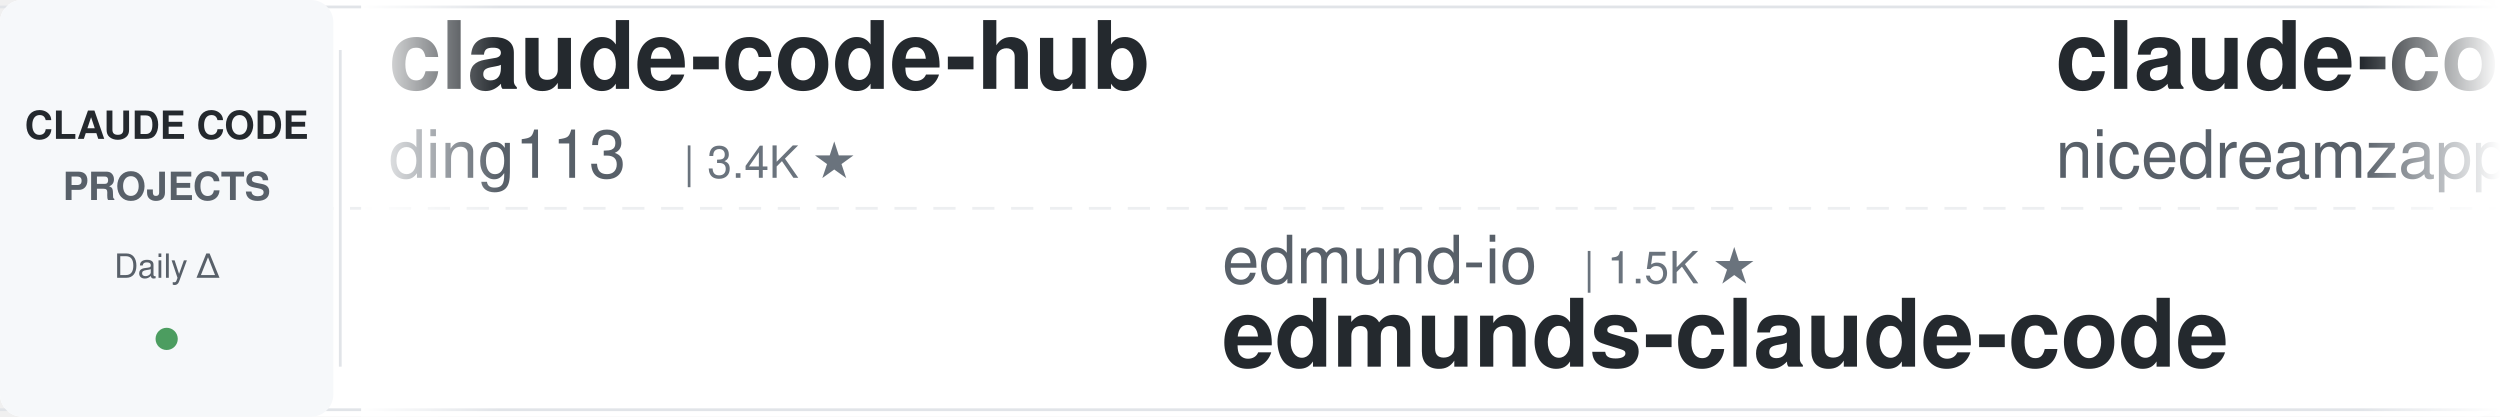
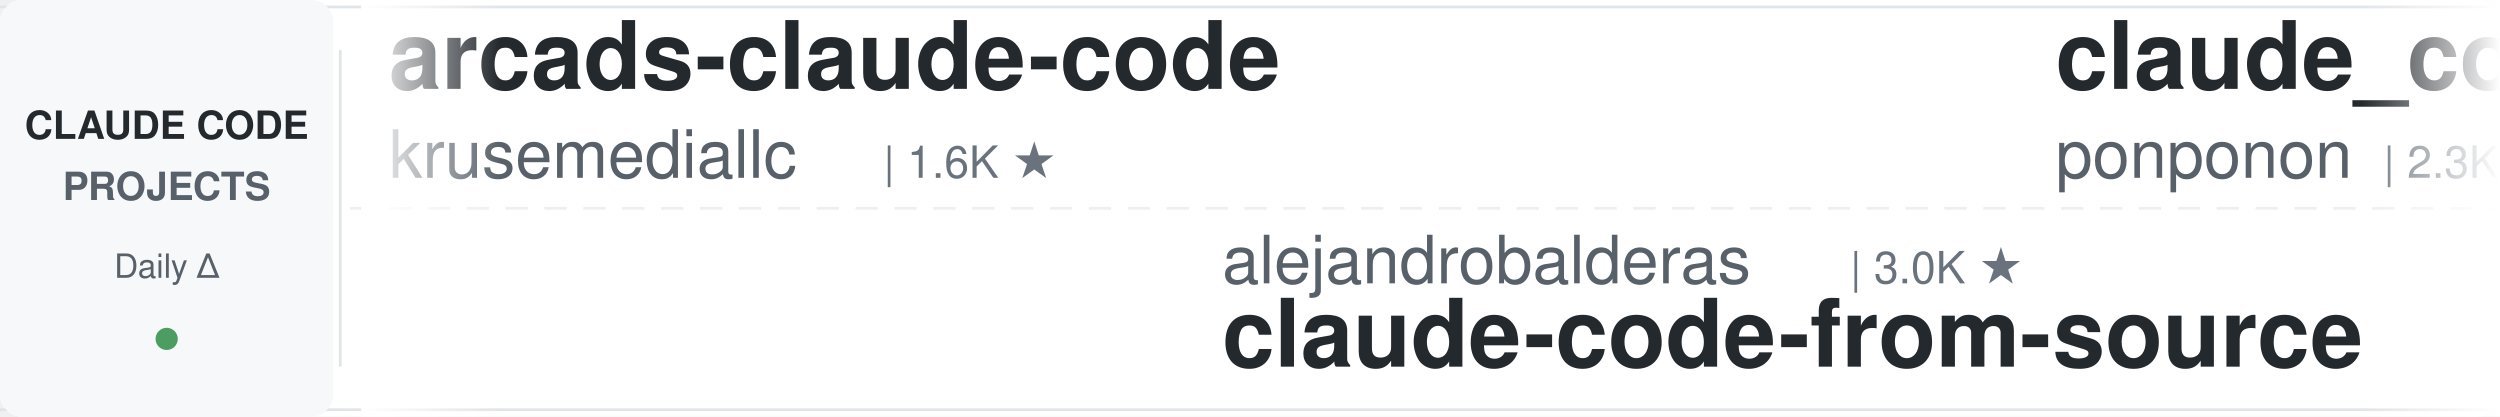
<svg xmlns="http://www.w3.org/2000/svg" width="900" height="150">
  <defs>
    <linearGradient id="leftFade" x1="0%" y1="0%" x2="100%" y2="0%">
      <stop offset="0%" style="stop-color:#ffffff;stop-opacity:1" />
      <stop offset="100%" style="stop-color:#ffffff;stop-opacity:0" />
    </linearGradient>
    <linearGradient id="rightFade" x1="0%" y1="0%" x2="100%" y2="0%">
      <stop offset="0%" style="stop-color:#ffffff;stop-opacity:0" />
      <stop offset="100%" style="stop-color:#ffffff;stop-opacity:1" />
    </linearGradient>
  </defs>
  <rect width="900" height="150" fill="#ffffff" rx="8" />
  <rect x="0" y="2" width="900" height="1" fill="#e1e4e8" />
  <rect x="0" y="147" width="900" height="1" fill="#e1e4e8" />
  <line x1="0" y1="75" x2="900" y2="75" stroke="#e1e4e8" stroke-width="1" stroke-dasharray="8 6" opacity="0.6" />
  <rect x="0" y="0" width="120" height="150" fill="#f6f8fa" rx="8" />
  <text x="60" y="50" font-family="-apple-system, BlinkMacSystemFont, 'Segoe UI', Helvetica, Arial, sans-serif" font-size="14" font-weight="600" fill="#24292e" text-anchor="middle">CLAUDE CODE</text>
  <text x="60" y="72" font-family="-apple-system, BlinkMacSystemFont, 'Segoe UI', Helvetica, Arial, sans-serif" font-size="14" font-weight="600" fill="#586069" text-anchor="middle">PROJECTS</text>
  <text x="60" y="100" font-family="-apple-system, BlinkMacSystemFont, 'Segoe UI', Helvetica, Arial, sans-serif" font-size="12" font-weight="500" fill="#586069" text-anchor="middle">Daily Δ</text>
  <circle cx="60" cy="122" r="4" fill="#22863a" opacity="0.8" />
  <rect x="122" y="18" width="1" height="114" fill="#e1e4e8" />
  <clipPath id="tickerClip">
    <rect x="130" y="0" width="770" height="150" />
  </clipPath>
  <g clip-path="url(#tickerClip)">
    <g id="tickerItems">
      <animateTransform attributeName="transform" attributeType="XML" type="translate" from="0 0" to="-3000 0" dur="54s" repeatCount="indefinite" />
      <g transform="translate(0, 0)">
-         <text x="140" y="32" font-family="-apple-system, BlinkMacSystemFont, 'Segoe UI', Helvetica, Arial, sans-serif" font-size="34" font-weight="600" fill="#24292e">claude-code-hub</text>
-         <text x="140" y="64" font-family="-apple-system, BlinkMacSystemFont, 'Segoe UI', Helvetica, Arial, sans-serif" font-size="24" font-weight="400" fill="#586069">ding113</text>
-         <text x="246" y="64" font-family="-apple-system, BlinkMacSystemFont, 'Segoe UI', Helvetica, Arial, sans-serif" font-size="16" font-weight="500" fill="#6a737d">| 3.4K ★</text>
+         <text x="140" y="32" font-family="-apple-system, BlinkMacSystemFont, 'Segoe UI', Helvetica, Arial, sans-serif" font-size="34" font-weight="600" fill="#24292e">arcads-claude-code</text>
+         <text x="140" y="64" font-family="-apple-system, BlinkMacSystemFont, 'Segoe UI', Helvetica, Arial, sans-serif" font-size="24" font-weight="400" fill="#586069">krusemediallc</text>
+         <text x="318" y="64" font-family="-apple-system, BlinkMacSystemFont, 'Segoe UI', Helvetica, Arial, sans-serif" font-size="16" font-weight="500" fill="#6a737d">| 1.6K ★</text>
      </g>
      <g transform="translate(300, 0)">
-         <text x="140" y="102" font-family="-apple-system, BlinkMacSystemFont, 'Segoe UI', Helvetica, Arial, sans-serif" font-size="24" font-weight="400" fill="#586069">edmund-io</text>
-         <text x="270" y="102" font-family="-apple-system, BlinkMacSystemFont, 'Segoe UI', Helvetica, Arial, sans-serif" font-size="16" font-weight="500" fill="#6a737d">| 1.5K ★</text>
-         <text x="140" y="132" font-family="-apple-system, BlinkMacSystemFont, 'Segoe UI', Helvetica, Arial, sans-serif" font-size="34" font-weight="600" fill="#24292e">edmunds-claude-code</text>
+         <text x="140" y="102" font-family="-apple-system, BlinkMacSystemFont, 'Segoe UI', Helvetica, Arial, sans-serif" font-size="24" font-weight="400" fill="#586069">alejandrobalderas</text>
+         <text x="366" y="102" font-family="-apple-system, BlinkMacSystemFont, 'Segoe UI', Helvetica, Arial, sans-serif" font-size="16" font-weight="500" fill="#6a737d">| 3.0K ★</text>
+         <text x="140" y="132" font-family="-apple-system, BlinkMacSystemFont, 'Segoe UI', Helvetica, Arial, sans-serif" font-size="34" font-weight="600" fill="#24292e">claude-code-from-source</text>
      </g>
      <g transform="translate(600, 0)">
-         <text x="140" y="32" font-family="-apple-system, BlinkMacSystemFont, 'Segoe UI', Helvetica, Arial, sans-serif" font-size="34" font-weight="600" fill="#24292e">claude-code-local</text>
-         <text x="140" y="64" font-family="-apple-system, BlinkMacSystemFont, 'Segoe UI', Helvetica, Arial, sans-serif" font-size="24" font-weight="400" fill="#586069">nicedreamzapp</text>
-         <text x="318" y="64" font-family="-apple-system, BlinkMacSystemFont, 'Segoe UI', Helvetica, Arial, sans-serif" font-size="16" font-weight="500" fill="#6a737d">| 3.3K ★</text>
+         <text x="140" y="32" font-family="-apple-system, BlinkMacSystemFont, 'Segoe UI', Helvetica, Arial, sans-serif" font-size="34" font-weight="600" fill="#24292e">claude_code_src</text>
+         <text x="140" y="64" font-family="-apple-system, BlinkMacSystemFont, 'Segoe UI', Helvetica, Arial, sans-serif" font-size="24" font-weight="400" fill="#586069">ponponon</text>
+         <text x="258" y="64" font-family="-apple-system, BlinkMacSystemFont, 'Segoe UI', Helvetica, Arial, sans-serif" font-size="16" font-weight="500" fill="#6a737d">| 2.3K ★</text>
      </g>
      <g transform="translate(900, 0)">
-         <text x="140" y="102" font-family="-apple-system, BlinkMacSystemFont, 'Segoe UI', Helvetica, Arial, sans-serif" font-size="24" font-weight="400" fill="#586069">centminmod</text>
-         <text x="282" y="102" font-family="-apple-system, BlinkMacSystemFont, 'Segoe UI', Helvetica, Arial, sans-serif" font-size="16" font-weight="500" fill="#6a737d">| 2.7K ★</text>
-         <text x="140" y="132" font-family="-apple-system, BlinkMacSystemFont, 'Segoe UI', Helvetica, Arial, sans-serif" font-size="34" font-weight="600" fill="#24292e">my-claude-code-setup</text>
+         <text x="140" y="102" font-family="-apple-system, BlinkMacSystemFont, 'Segoe UI', Helvetica, Arial, sans-serif" font-size="24" font-weight="400" fill="#586069">davila7</text>
+         <text x="246" y="102" font-family="-apple-system, BlinkMacSystemFont, 'Segoe UI', Helvetica, Arial, sans-serif" font-size="16" font-weight="500" fill="#6a737d">| 32.5K ★</text>
+         <text x="140" y="132" font-family="-apple-system, BlinkMacSystemFont, 'Segoe UI', Helvetica, Arial, sans-serif" font-size="34" font-weight="600" fill="#24292e">claude-code-templates</text>
      </g>
      <g transform="translate(1200, 0)">
-         <text x="140" y="32" font-family="-apple-system, BlinkMacSystemFont, 'Segoe UI', Helvetica, Arial, sans-serif" font-size="34" font-weight="600" fill="#24292e">claude-code-showcase</text>
-         <text x="140" y="64" font-family="-apple-system, BlinkMacSystemFont, 'Segoe UI', Helvetica, Arial, sans-serif" font-size="24" font-weight="400" fill="#586069">ChrisWiles</text>
-         <text x="282" y="64" font-family="-apple-system, BlinkMacSystemFont, 'Segoe UI', Helvetica, Arial, sans-serif" font-size="16" font-weight="500" fill="#6a737d">| 6.1K ★</text>
+         <text x="140" y="32" font-family="-apple-system, BlinkMacSystemFont, 'Segoe UI', Helvetica, Arial, sans-serif" font-size="34" font-weight="600" fill="#24292e">awesome-claude-code-tool...</text>
+         <text x="140" y="64" font-family="-apple-system, BlinkMacSystemFont, 'Segoe UI', Helvetica, Arial, sans-serif" font-size="24" font-weight="400" fill="#586069">rohitg00</text>
+         <text x="258" y="64" font-family="-apple-system, BlinkMacSystemFont, 'Segoe UI', Helvetica, Arial, sans-serif" font-size="16" font-weight="500" fill="#6a737d">| 2.7K ★</text>
      </g>
      <g transform="translate(1500, 0)">
-         <text x="140" y="102" font-family="-apple-system, BlinkMacSystemFont, 'Segoe UI', Helvetica, Arial, sans-serif" font-size="24" font-weight="400" fill="#586069">repowise-dev</text>
-         <text x="306" y="102" font-family="-apple-system, BlinkMacSystemFont, 'Segoe UI', Helvetica, Arial, sans-serif" font-size="16" font-weight="500" fill="#6a737d">| 1.2K ★</text>
-         <text x="140" y="132" font-family="-apple-system, BlinkMacSystemFont, 'Segoe UI', Helvetica, Arial, sans-serif" font-size="34" font-weight="600" fill="#24292e">claude-code-prompts</text>
+         <text x="140" y="102" font-family="-apple-system, BlinkMacSystemFont, 'Segoe UI', Helvetica, Arial, sans-serif" font-size="24" font-weight="400" fill="#586069">shareAI-lab</text>
+         <text x="294" y="102" font-family="-apple-system, BlinkMacSystemFont, 'Segoe UI', Helvetica, Arial, sans-serif" font-size="16" font-weight="500" fill="#6a737d">| 78.1K ★</text>
+         <text x="140" y="132" font-family="-apple-system, BlinkMacSystemFont, 'Segoe UI', Helvetica, Arial, sans-serif" font-size="34" font-weight="600" fill="#24292e">learn-claude-code</text>
      </g>
      <g transform="translate(1800, 0)">
-         <text x="140" y="32" font-family="-apple-system, BlinkMacSystemFont, 'Segoe UI', Helvetica, Arial, sans-serif" font-size="34" font-weight="600" fill="#24292e">claude-code-rust</text>
-         <text x="140" y="64" font-family="-apple-system, BlinkMacSystemFont, 'Segoe UI', Helvetica, Arial, sans-serif" font-size="24" font-weight="400" fill="#586069">lorryjovens-hub</text>
-         <text x="342" y="64" font-family="-apple-system, BlinkMacSystemFont, 'Segoe UI', Helvetica, Arial, sans-serif" font-size="16" font-weight="500" fill="#6a737d">| 1.7K ★</text>
+         <text x="140" y="32" font-family="-apple-system, BlinkMacSystemFont, 'Segoe UI', Helvetica, Arial, sans-serif" font-size="34" font-weight="600" fill="#24292e">system_prompts_leaks</text>
+         <text x="140" y="64" font-family="-apple-system, BlinkMacSystemFont, 'Segoe UI', Helvetica, Arial, sans-serif" font-size="24" font-weight="400" fill="#586069">asgeirtj</text>
+         <text x="258" y="64" font-family="-apple-system, BlinkMacSystemFont, 'Segoe UI', Helvetica, Arial, sans-serif" font-size="16" font-weight="500" fill="#6a737d">| 69.1K ★</text>
      </g>
      <g transform="translate(2100, 0)">
-         <text x="140" y="102" font-family="-apple-system, BlinkMacSystemFont, 'Segoe UI', Helvetica, Arial, sans-serif" font-size="24" font-weight="400" fill="#586069">https-deeplearning-ai</text>
-         <text x="414" y="102" font-family="-apple-system, BlinkMacSystemFont, 'Segoe UI', Helvetica, Arial, sans-serif" font-size="16" font-weight="500" fill="#6a737d">| 554 ★</text>
-         <text x="140" y="132" font-family="-apple-system, BlinkMacSystemFont, 'Segoe UI', Helvetica, Arial, sans-serif" font-size="34" font-weight="600" fill="#24292e">sc-claude-code-files</text>
+         <text x="140" y="102" font-family="-apple-system, BlinkMacSystemFont, 'Segoe UI', Helvetica, Arial, sans-serif" font-size="24" font-weight="400" fill="#586069">andrew-kramer-inno</text>
+         <text x="378" y="102" font-family="-apple-system, BlinkMacSystemFont, 'Segoe UI', Helvetica, Arial, sans-serif" font-size="16" font-weight="500" fill="#6a737d">| 594 ★</text>
+         <text x="140" y="132" font-family="-apple-system, BlinkMacSystemFont, 'Segoe UI', Helvetica, Arial, sans-serif" font-size="34" font-weight="600" fill="#24292e">claude-code-source-build</text>
      </g>
      <g transform="translate(2400, 0)">
-         <text x="140" y="32" font-family="-apple-system, BlinkMacSystemFont, 'Segoe UI', Helvetica, Arial, sans-serif" font-size="34" font-weight="600" fill="#24292e">how-claude-code-works</text>
-         <text x="140" y="64" font-family="-apple-system, BlinkMacSystemFont, 'Segoe UI', Helvetica, Arial, sans-serif" font-size="24" font-weight="400" fill="#586069">Windy3f3f3f3f</text>
-         <text x="318" y="64" font-family="-apple-system, BlinkMacSystemFont, 'Segoe UI', Helvetica, Arial, sans-serif" font-size="16" font-weight="500" fill="#6a737d">| 3.7K ★</text>
+         <text x="140" y="32" font-family="-apple-system, BlinkMacSystemFont, 'Segoe UI', Helvetica, Arial, sans-serif" font-size="34" font-weight="600" fill="#24292e">Open-ClaudeCode</text>
+         <text x="140" y="64" font-family="-apple-system, BlinkMacSystemFont, 'Segoe UI', Helvetica, Arial, sans-serif" font-size="24" font-weight="400" fill="#586069">LING71671</text>
+         <text x="270" y="64" font-family="-apple-system, BlinkMacSystemFont, 'Segoe UI', Helvetica, Arial, sans-serif" font-size="16" font-weight="500" fill="#6a737d">| 960 ★</text>
      </g>
      <g transform="translate(2700, 0)">
-         <text x="140" y="102" font-family="-apple-system, BlinkMacSystemFont, 'Segoe UI', Helvetica, Arial, sans-serif" font-size="24" font-weight="400" fill="#586069">zebbern</text>
-         <text x="246" y="102" font-family="-apple-system, BlinkMacSystemFont, 'Segoe UI', Helvetica, Arial, sans-serif" font-size="16" font-weight="500" fill="#6a737d">| 4.6K ★</text>
-         <text x="140" y="132" font-family="-apple-system, BlinkMacSystemFont, 'Segoe UI', Helvetica, Arial, sans-serif" font-size="34" font-weight="600" fill="#24292e">claude-code-guide</text>
+         <text x="140" y="102" font-family="-apple-system, BlinkMacSystemFont, 'Segoe UI', Helvetica, Arial, sans-serif" font-size="24" font-weight="400" fill="#586069">Yuyz0112</text>
+         <text x="258" y="102" font-family="-apple-system, BlinkMacSystemFont, 'Segoe UI', Helvetica, Arial, sans-serif" font-size="16" font-weight="500" fill="#6a737d">| 2.4K ★</text>
+         <text x="140" y="132" font-family="-apple-system, BlinkMacSystemFont, 'Segoe UI', Helvetica, Arial, sans-serif" font-size="34" font-weight="600" fill="#24292e">claude-code-reverse</text>
      </g>
      <g transform="translate(3000, 0)">
-         <text x="140" y="32" font-family="-apple-system, BlinkMacSystemFont, 'Segoe UI', Helvetica, Arial, sans-serif" font-size="34" font-weight="600" fill="#24292e">claude-code-hub</text>
-         <text x="140" y="64" font-family="-apple-system, BlinkMacSystemFont, 'Segoe UI', Helvetica, Arial, sans-serif" font-size="24" font-weight="400" fill="#586069">ding113</text>
-         <text x="246" y="64" font-family="-apple-system, BlinkMacSystemFont, 'Segoe UI', Helvetica, Arial, sans-serif" font-size="16" font-weight="500" fill="#6a737d">| 3.4K ★</text>
+         <text x="140" y="32" font-family="-apple-system, BlinkMacSystemFont, 'Segoe UI', Helvetica, Arial, sans-serif" font-size="34" font-weight="600" fill="#24292e">arcads-claude-code</text>
+         <text x="140" y="64" font-family="-apple-system, BlinkMacSystemFont, 'Segoe UI', Helvetica, Arial, sans-serif" font-size="24" font-weight="400" fill="#586069">krusemediallc</text>
+         <text x="318" y="64" font-family="-apple-system, BlinkMacSystemFont, 'Segoe UI', Helvetica, Arial, sans-serif" font-size="16" font-weight="500" fill="#6a737d">| 1.6K ★</text>
      </g>
      <g transform="translate(3300, 0)">
-         <text x="140" y="102" font-family="-apple-system, BlinkMacSystemFont, 'Segoe UI', Helvetica, Arial, sans-serif" font-size="24" font-weight="400" fill="#586069">edmund-io</text>
-         <text x="270" y="102" font-family="-apple-system, BlinkMacSystemFont, 'Segoe UI', Helvetica, Arial, sans-serif" font-size="16" font-weight="500" fill="#6a737d">| 1.5K ★</text>
-         <text x="140" y="132" font-family="-apple-system, BlinkMacSystemFont, 'Segoe UI', Helvetica, Arial, sans-serif" font-size="34" font-weight="600" fill="#24292e">edmunds-claude-code</text>
+         <text x="140" y="102" font-family="-apple-system, BlinkMacSystemFont, 'Segoe UI', Helvetica, Arial, sans-serif" font-size="24" font-weight="400" fill="#586069">alejandrobalderas</text>
+         <text x="366" y="102" font-family="-apple-system, BlinkMacSystemFont, 'Segoe UI', Helvetica, Arial, sans-serif" font-size="16" font-weight="500" fill="#6a737d">| 3.0K ★</text>
+         <text x="140" y="132" font-family="-apple-system, BlinkMacSystemFont, 'Segoe UI', Helvetica, Arial, sans-serif" font-size="34" font-weight="600" fill="#24292e">claude-code-from-source</text>
      </g>
      <g transform="translate(3600, 0)">
-         <text x="140" y="32" font-family="-apple-system, BlinkMacSystemFont, 'Segoe UI', Helvetica, Arial, sans-serif" font-size="34" font-weight="600" fill="#24292e">claude-code-local</text>
-         <text x="140" y="64" font-family="-apple-system, BlinkMacSystemFont, 'Segoe UI', Helvetica, Arial, sans-serif" font-size="24" font-weight="400" fill="#586069">nicedreamzapp</text>
-         <text x="318" y="64" font-family="-apple-system, BlinkMacSystemFont, 'Segoe UI', Helvetica, Arial, sans-serif" font-size="16" font-weight="500" fill="#6a737d">| 3.3K ★</text>
+         <text x="140" y="32" font-family="-apple-system, BlinkMacSystemFont, 'Segoe UI', Helvetica, Arial, sans-serif" font-size="34" font-weight="600" fill="#24292e">claude_code_src</text>
+         <text x="140" y="64" font-family="-apple-system, BlinkMacSystemFont, 'Segoe UI', Helvetica, Arial, sans-serif" font-size="24" font-weight="400" fill="#586069">ponponon</text>
+         <text x="258" y="64" font-family="-apple-system, BlinkMacSystemFont, 'Segoe UI', Helvetica, Arial, sans-serif" font-size="16" font-weight="500" fill="#6a737d">| 2.3K ★</text>
      </g>
      <g transform="translate(3900, 0)">
-         <text x="140" y="102" font-family="-apple-system, BlinkMacSystemFont, 'Segoe UI', Helvetica, Arial, sans-serif" font-size="24" font-weight="400" fill="#586069">centminmod</text>
-         <text x="282" y="102" font-family="-apple-system, BlinkMacSystemFont, 'Segoe UI', Helvetica, Arial, sans-serif" font-size="16" font-weight="500" fill="#6a737d">| 2.7K ★</text>
-         <text x="140" y="132" font-family="-apple-system, BlinkMacSystemFont, 'Segoe UI', Helvetica, Arial, sans-serif" font-size="34" font-weight="600" fill="#24292e">my-claude-code-setup</text>
+         <text x="140" y="102" font-family="-apple-system, BlinkMacSystemFont, 'Segoe UI', Helvetica, Arial, sans-serif" font-size="24" font-weight="400" fill="#586069">davila7</text>
+         <text x="246" y="102" font-family="-apple-system, BlinkMacSystemFont, 'Segoe UI', Helvetica, Arial, sans-serif" font-size="16" font-weight="500" fill="#6a737d">| 32.5K ★</text>
+         <text x="140" y="132" font-family="-apple-system, BlinkMacSystemFont, 'Segoe UI', Helvetica, Arial, sans-serif" font-size="34" font-weight="600" fill="#24292e">claude-code-templates</text>
      </g>
    </g>
  </g>
  <rect x="130" y="0" width="50" height="150" fill="url(#leftFade)" />
  <rect x="850" y="0" width="50" height="150" fill="url(#rightFade)" />
</svg>
